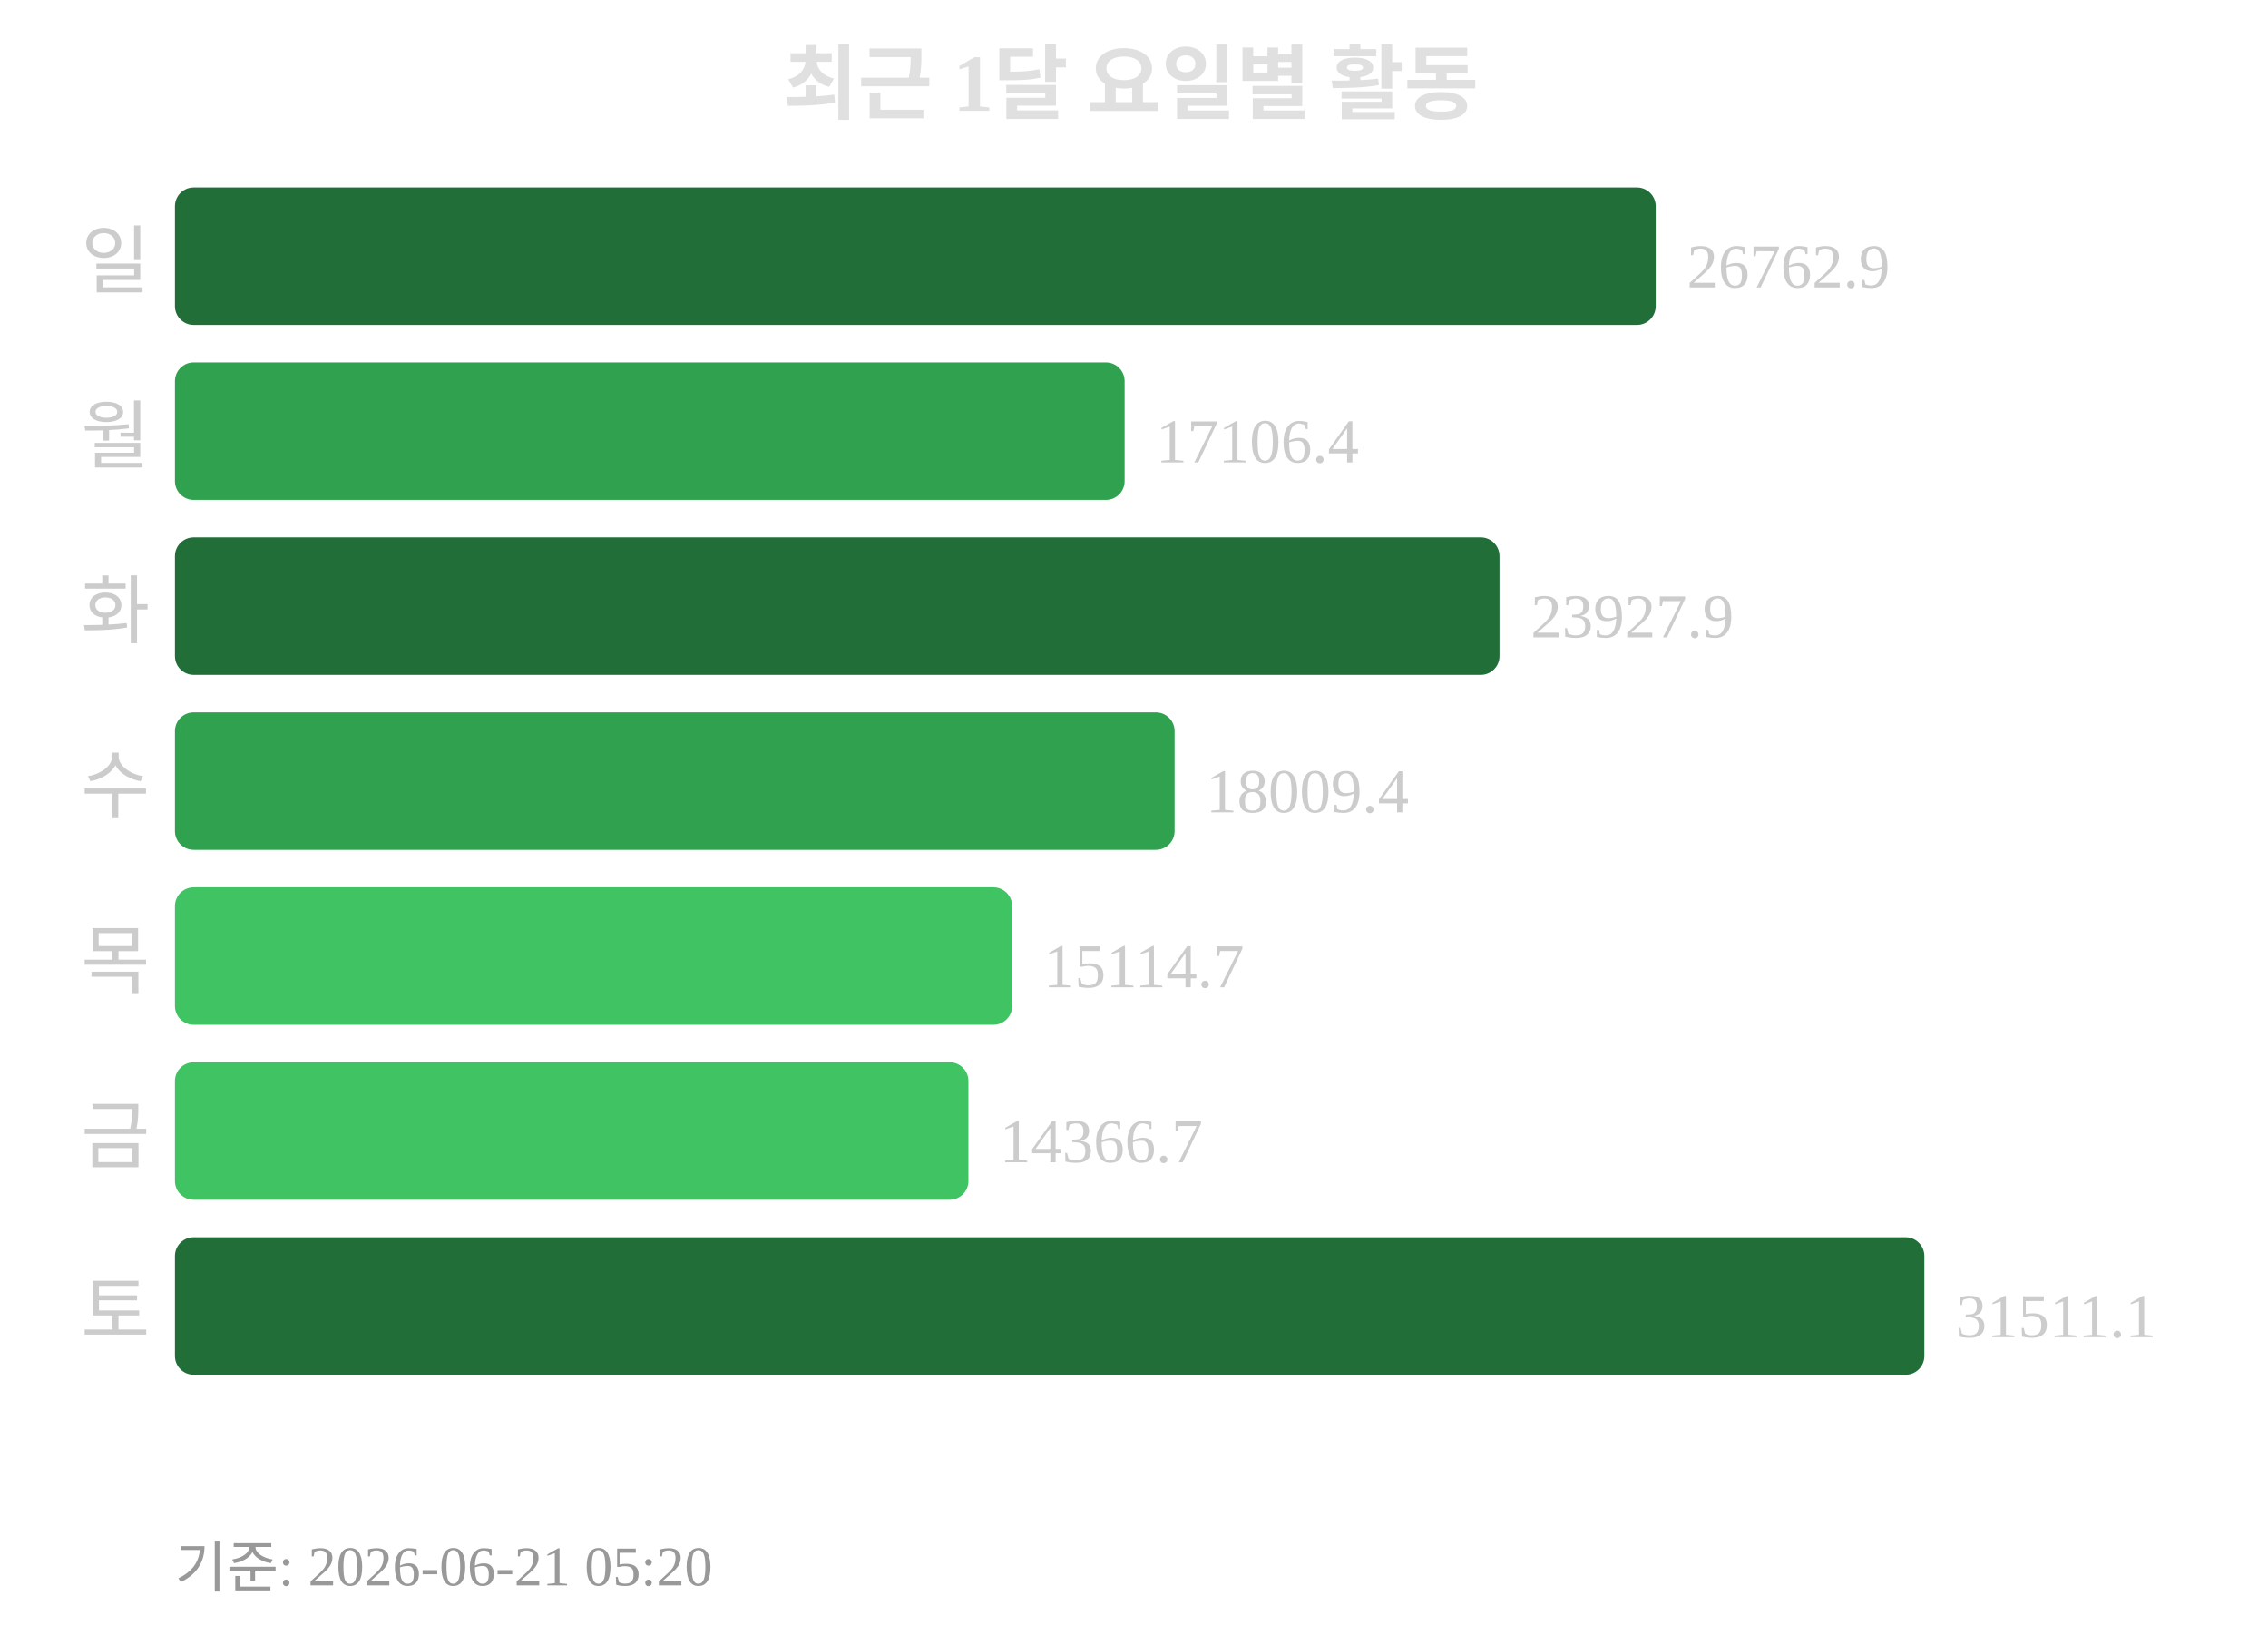
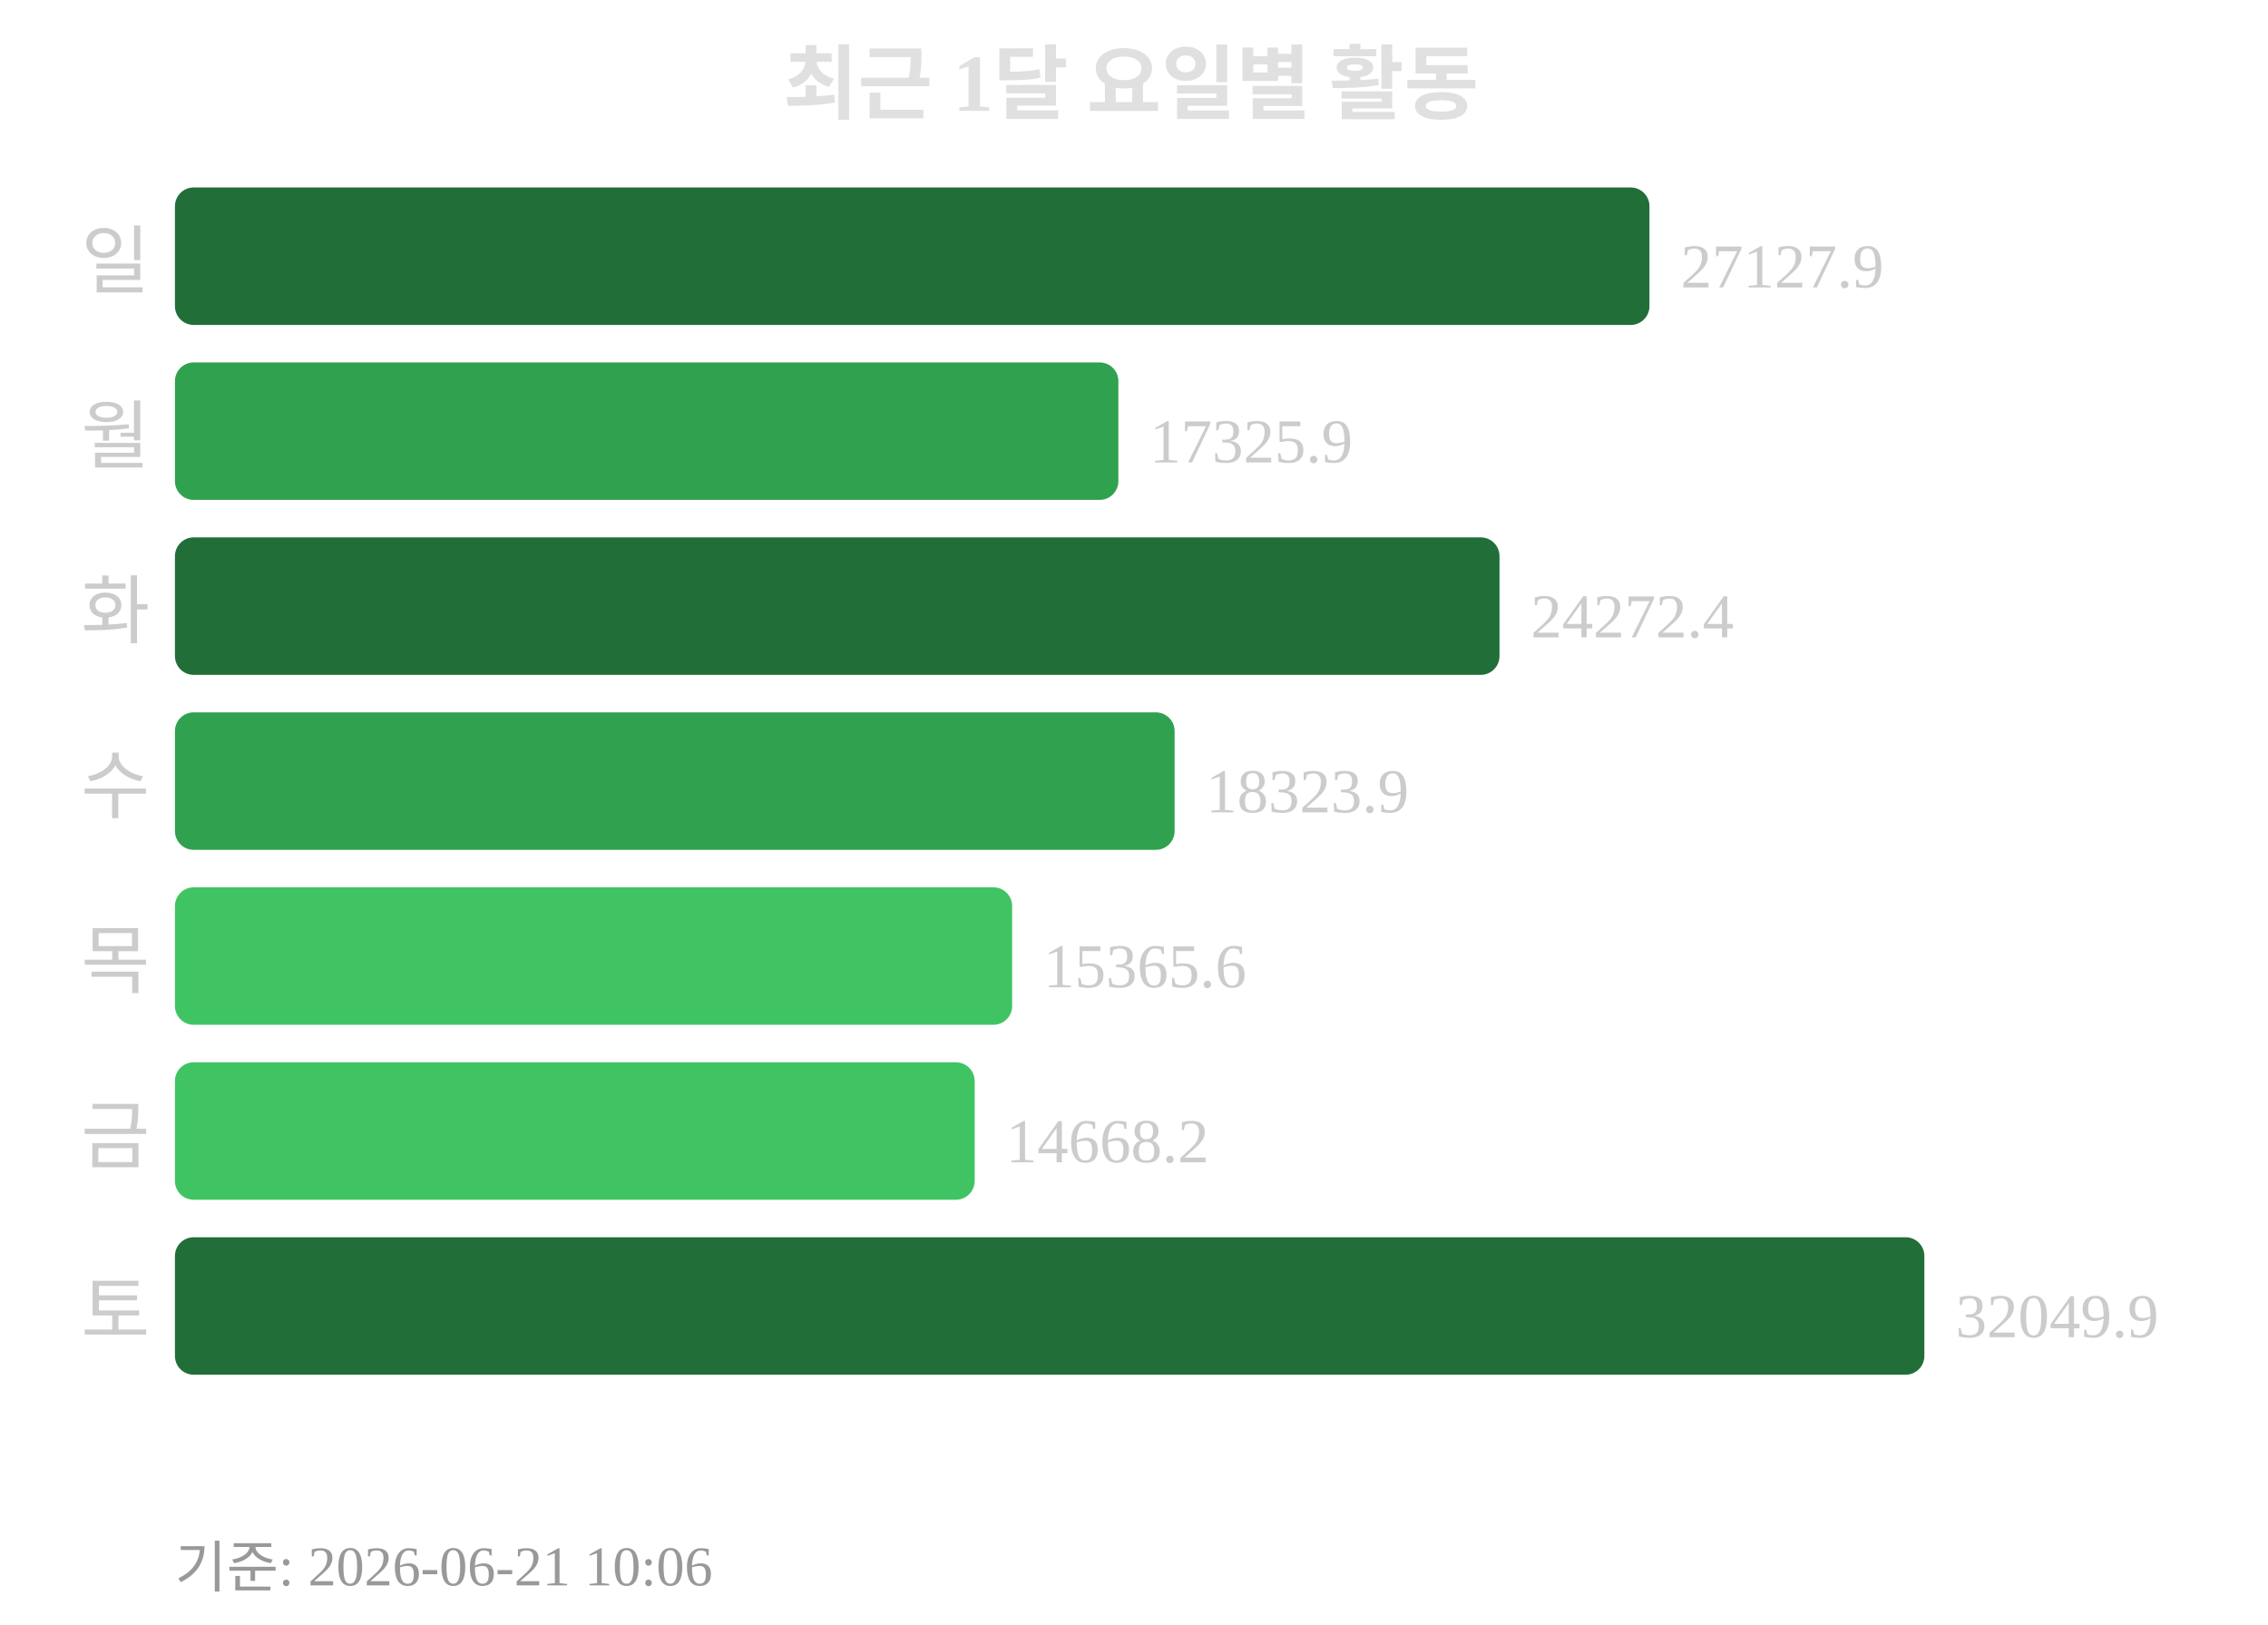
<svg xmlns="http://www.w3.org/2000/svg" width="363" height="260">
  <text x="181" y="18" text-anchor="middle" font-size="13" font-weight="bold" fill="#e0e0e0">최근 1달 요일별 활동</text>
  <text x="24" y="46" text-anchor="end" font-size="12" fill="#cccccc">일</text>
-   <rect x="28" y="30" width="237" height="22" rx="3" fill="#216e39" />
-   <text x="270" y="46" font-size="10" fill="#cccccc">26762.9</text>
+   <rect x="28" y="30" width="236" height="22" rx="3" fill="#216e39" />
+   <text x="269" y="46" font-size="10" fill="#cccccc">27127.9</text>
  <text x="24" y="74" text-anchor="end" font-size="12" fill="#cccccc">월</text>
-   <rect x="28" y="58" width="152" height="22" rx="3" fill="#30a14e" />
-   <text x="185" y="74" font-size="10" fill="#cccccc">17106.4</text>
+   <rect x="28" y="58" width="151" height="22" rx="3" fill="#30a14e" />
+   <text x="184" y="74" font-size="10" fill="#cccccc">17325.9</text>
  <text x="24" y="102" text-anchor="end" font-size="12" fill="#cccccc">화</text>
  <rect x="28" y="86" width="212" height="22" rx="3" fill="#216e39" />
-   <text x="245" y="102" font-size="10" fill="#cccccc">23927.9</text>
+   <text x="245" y="102" font-size="10" fill="#cccccc">24272.4</text>
  <text x="24" y="130" text-anchor="end" font-size="12" fill="#cccccc">수</text>
  <rect x="28" y="114" width="160" height="22" rx="3" fill="#30a14e" />
-   <text x="193" y="130" font-size="10" fill="#cccccc">18009.4</text>
+   <text x="193" y="130" font-size="10" fill="#cccccc">18323.9</text>
  <text x="24" y="158" text-anchor="end" font-size="12" fill="#cccccc">목</text>
  <rect x="28" y="142" width="134" height="22" rx="3" fill="#40c463" />
-   <text x="167" y="158" font-size="10" fill="#cccccc">15114.7</text>
+   <text x="167" y="158" font-size="10" fill="#cccccc">15365.6</text>
  <text x="24" y="186" text-anchor="end" font-size="12" fill="#cccccc">금</text>
-   <rect x="28" y="170" width="127" height="22" rx="3" fill="#40c463" />
-   <text x="160" y="186" font-size="10" fill="#cccccc">14366.7</text>
+   <rect x="28" y="170" width="128" height="22" rx="3" fill="#40c463" />
+   <text x="161" y="186" font-size="10" fill="#cccccc">14668.2</text>
  <text x="24" y="214" text-anchor="end" font-size="12" fill="#cccccc">토</text>
  <rect x="28" y="198" width="280" height="22" rx="3" fill="#216e39" />
-   <text x="313" y="214" font-size="10" fill="#cccccc">31511.1</text>
-   <text x="28" y="254" font-size="9" fill="#999999">기준: 2026-06-21 05:20</text>
+   <text x="313" y="214" font-size="10" fill="#cccccc">32049.9</text>
+   <text x="28" y="254" font-size="9" fill="#999999">기준: 2026-06-21 10:06</text>
</svg>
